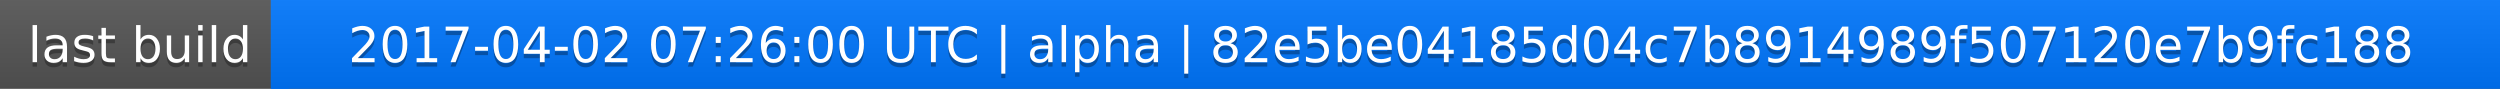
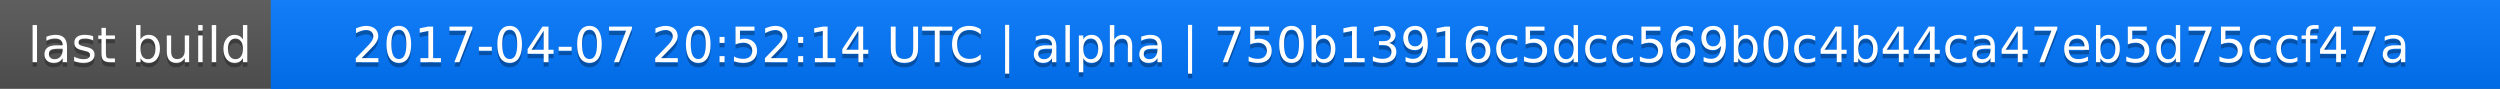
<svg xmlns="http://www.w3.org/2000/svg" width="563" height="20">
  <linearGradient id="a" x2="0" y2="100%">
    <stop offset="0" stop-color="#bbb" stop-opacity=".1" />
    <stop offset="1" stop-opacity=".1" />
  </linearGradient>
  <rect rx="0" width="563" height="20" fill="#555" />
  <rect rx="0" x="61" width="502" height="20" fill="#07f" />
  <path fill="#07f" d="M61 0h4v20h-4z" />
  <rect rx="0" width="563" height="20" fill="url(#a)" />
  <g fill="#fff" text-anchor="middle" font-family="DejaVu Sans,Verdana,Geneva,sans-serif" font-size="11">
    <text x="31.5" y="15" fill="#010101" fill-opacity=".3">last build</text>
    <text x="31.5" y="14">last build</text>
-     <text x="311" y="15" fill="#010101" fill-opacity=".3">2017-04-02 07:26:00 UTC | alpha | 82e5be04185d04c7b8914989f507120e7b9fc188</text>
-     <text x="311" y="14">2017-04-02 07:26:00 UTC | alpha | 82e5be04185d04c7b8914989f507120e7b9fc188</text>
+     <text x="311" y="15" fill="#010101" fill-opacity=".3">2017-04-07 20:52:14 UTC | alpha | 750b13916c5dcc569b0c4b44ca47eb5d75ccf47a</text>
+     <text x="311" y="14">2017-04-07 20:52:14 UTC | alpha | 750b13916c5dcc569b0c4b44ca47eb5d75ccf47a</text>
  </g>
</svg>
